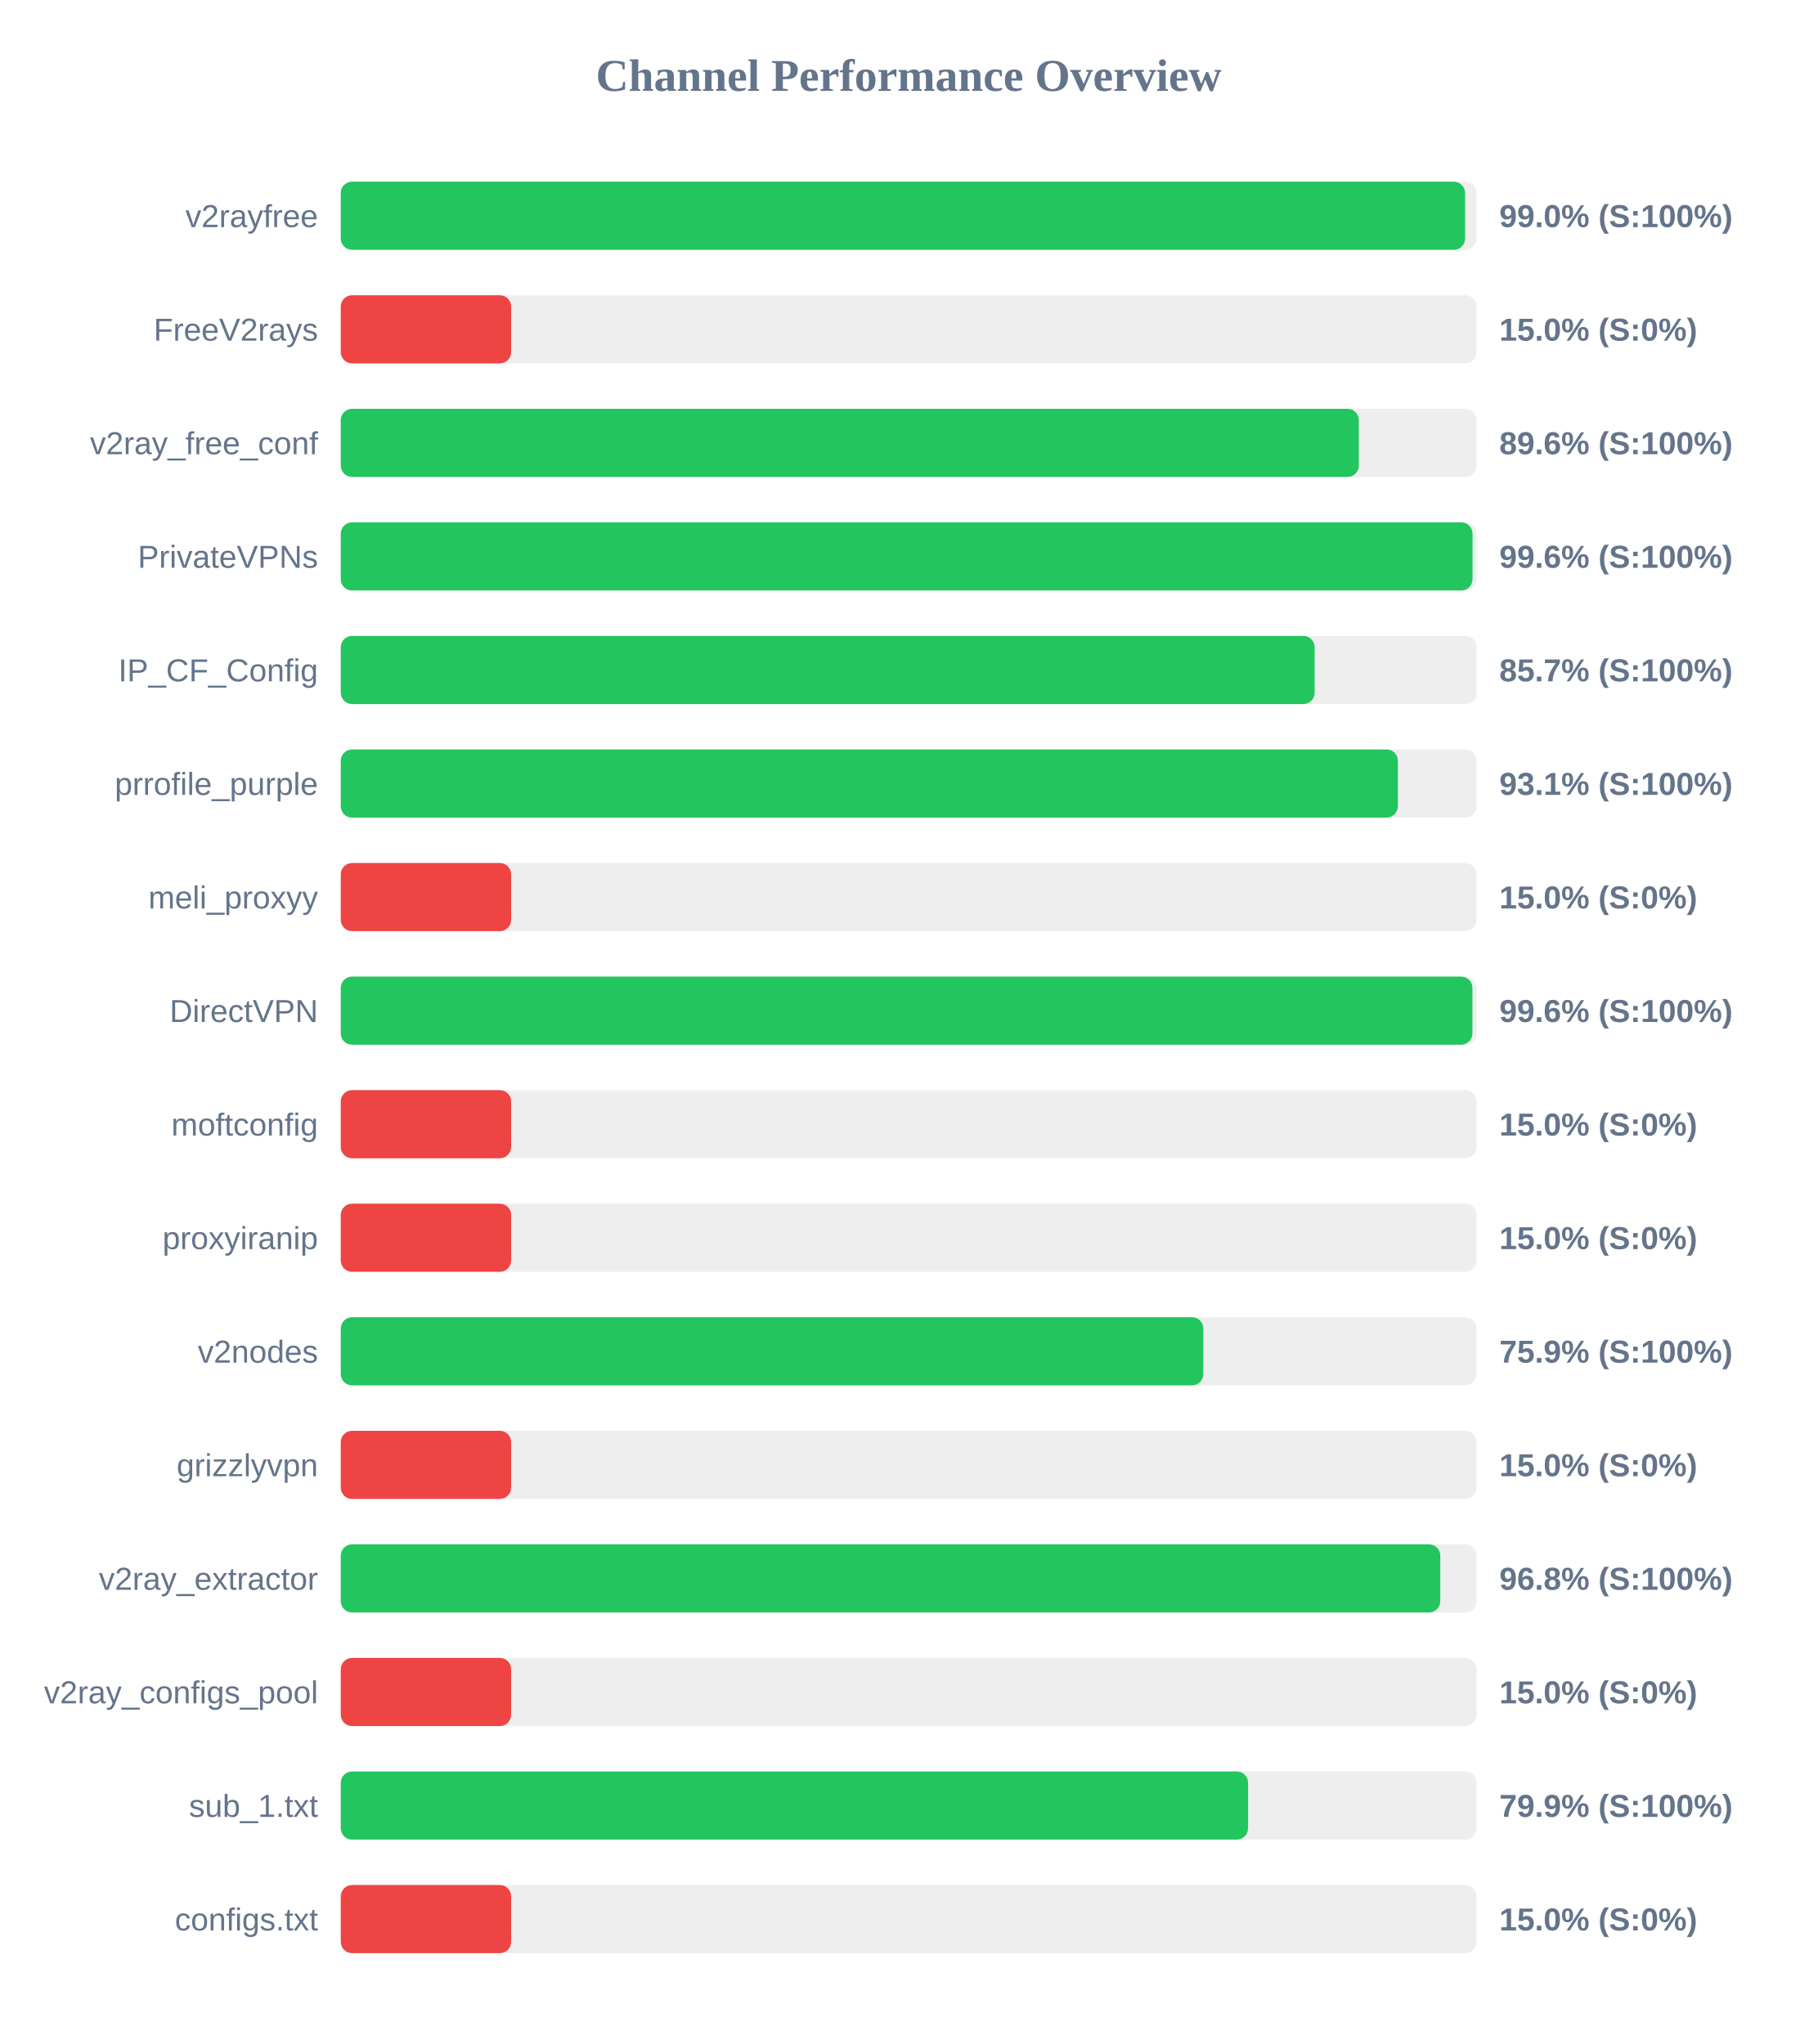
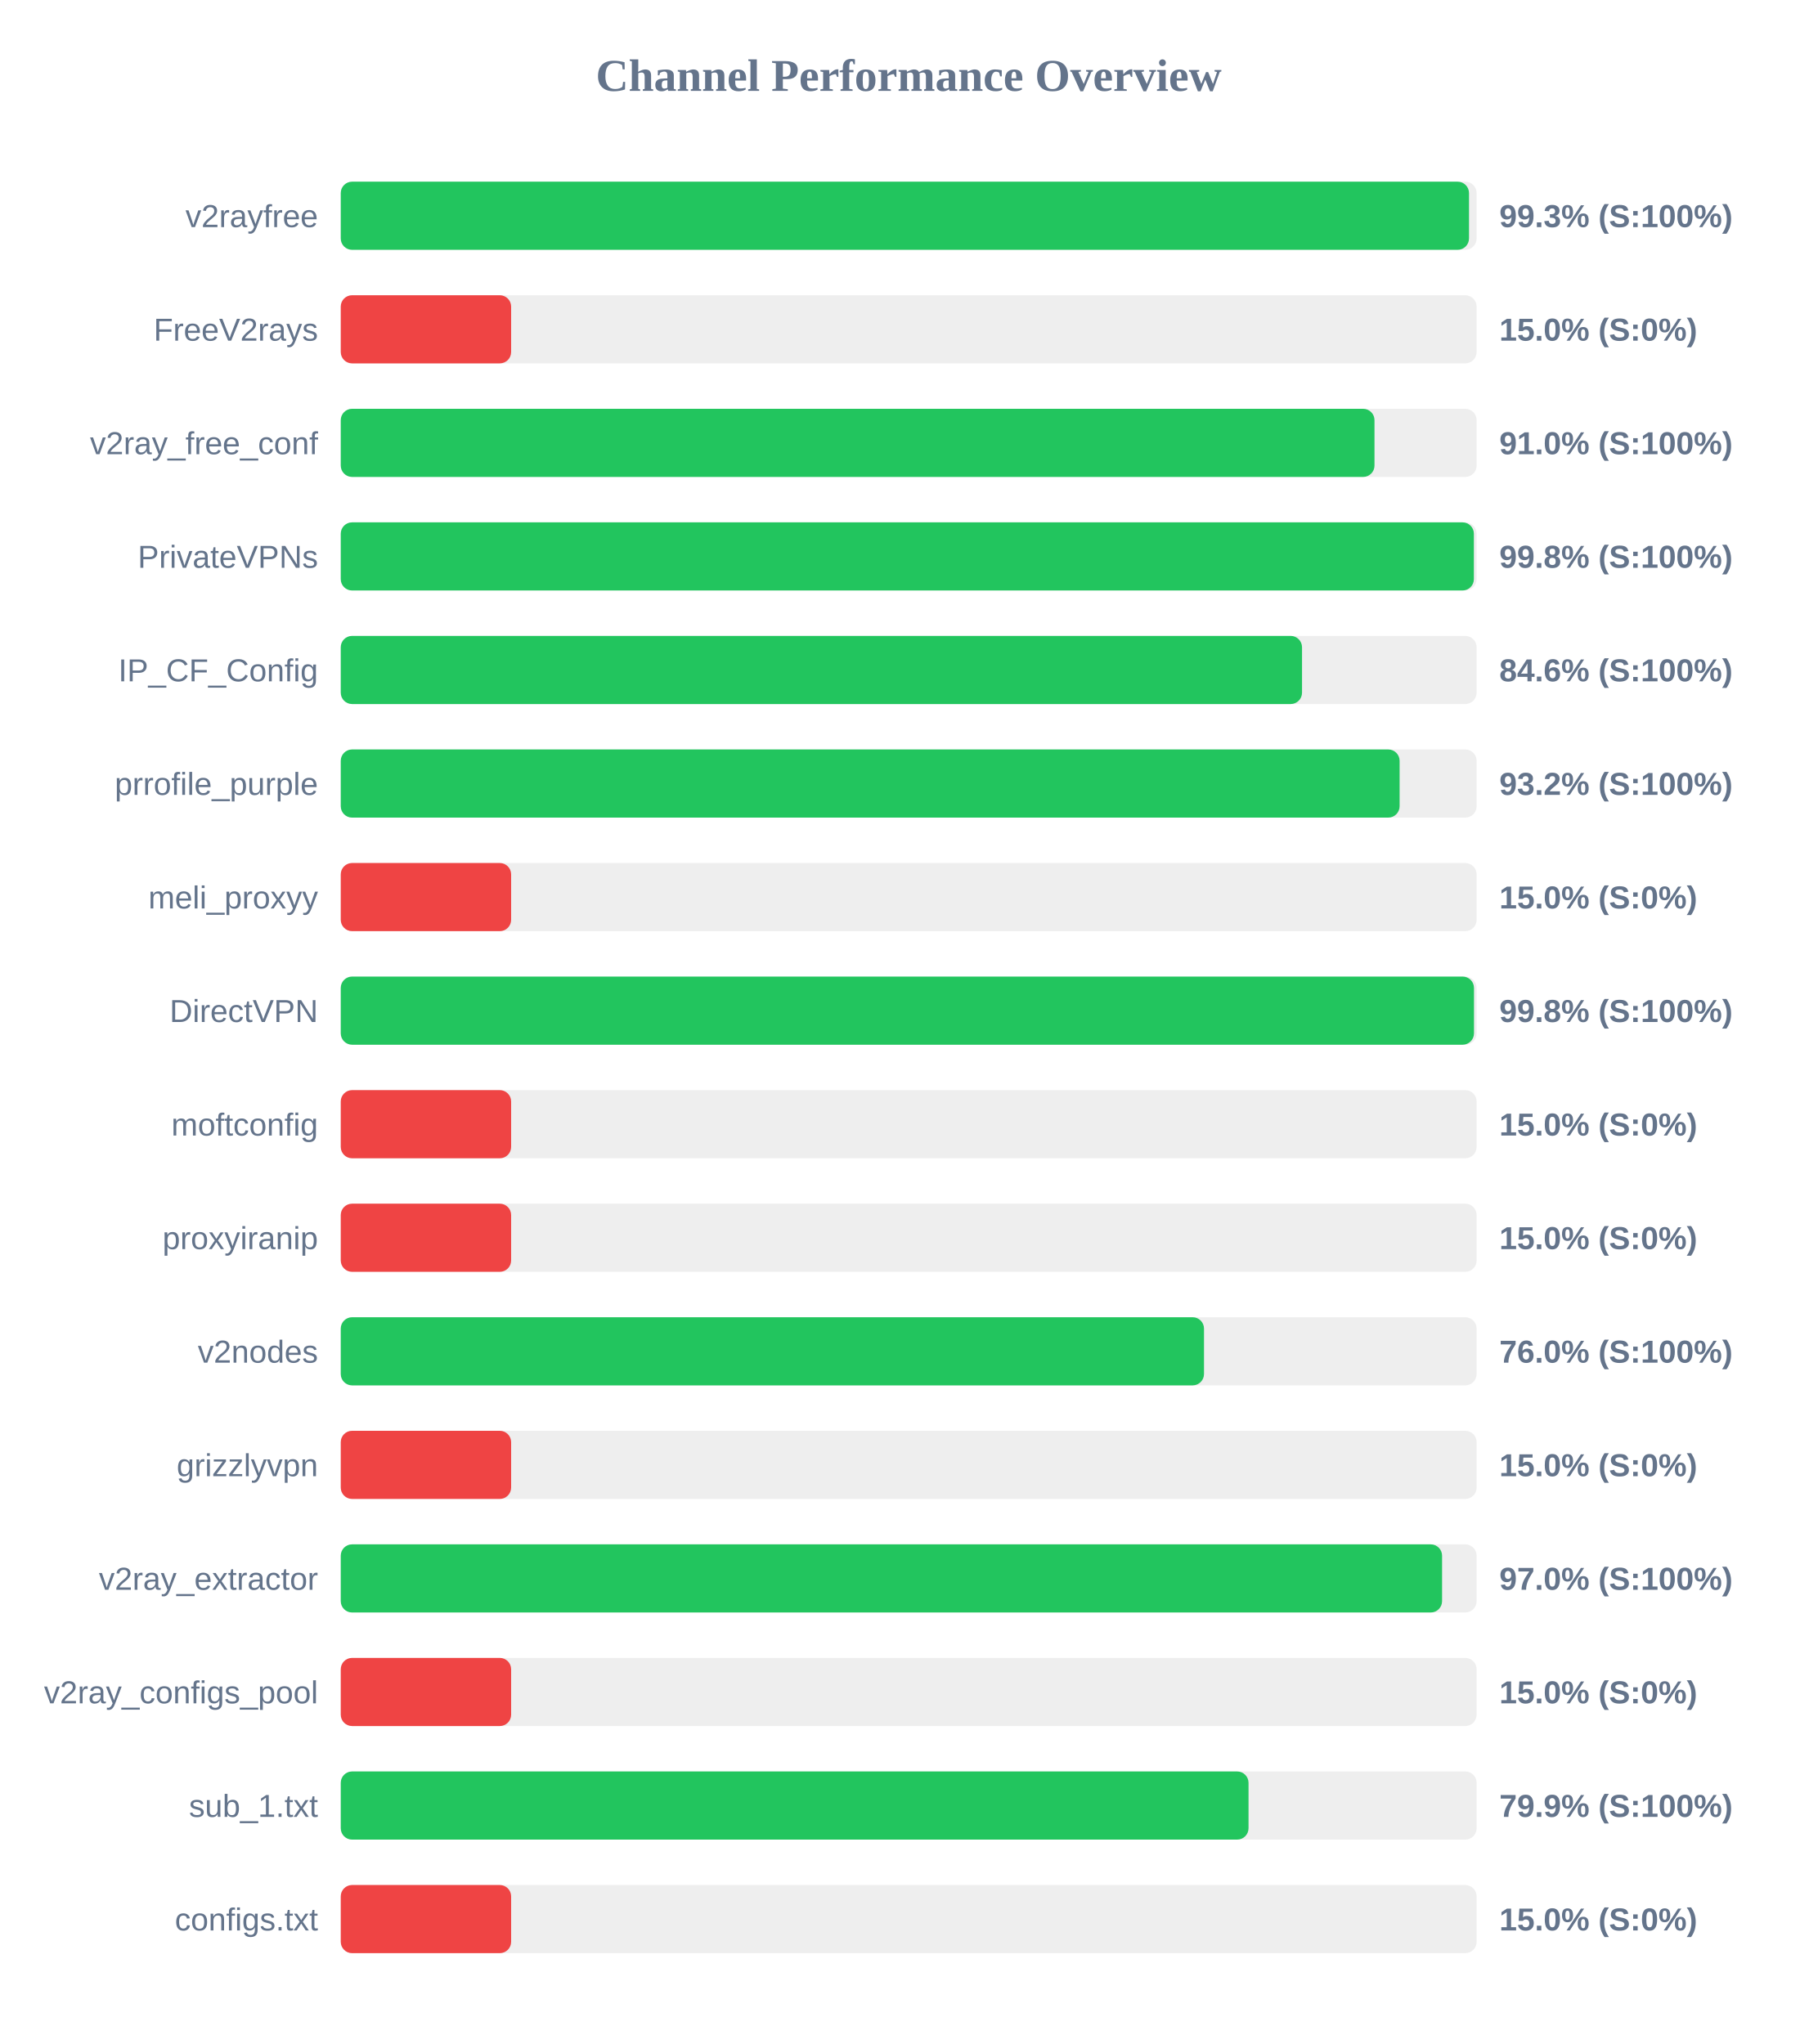
<svg xmlns="http://www.w3.org/2000/svg" width="800" height="900" version="1.1">
  <style>
        .row { font: 14px Arial; fill: #64748b; }
        .score { font: bold 14px Arial; fill: #64748b; }
    </style>
  <text x="400" y="40" text-anchor="middle" font-size="20px" font-weight="bold" fill="#64748b">Channel Performance Overview</text>
  <rect x="150" y="80" width="500" height="30" fill="#eee" rx="5" />
-   <rect x="150" y="80" width="494.95" height="30" fill="#22c55e" rx="5" />
+   <rect x="150" y="80" width="496.65" height="30" fill="#22c55e" rx="5" />
  <text x="140" y="100" text-anchor="end" class="row">v2rayfree</text>
-   <text x="660" y="100" text-anchor="start" class="score">99.0% (S:100%)</text>
+   <text x="660" y="100" text-anchor="start" class="score">99.3% (S:100%)</text>
  <rect x="150" y="130" width="500" height="30" fill="#eee" rx="5" />
  <rect x="150" y="130" width="75.0" height="30" fill="#ef4444" rx="5" />
  <text x="140" y="150" text-anchor="end" class="row">FreeV2rays</text>
  <text x="660" y="150" text-anchor="start" class="score">15.0% (S:0%)</text>
  <rect x="150" y="180" width="500" height="30" fill="#eee" rx="5" />
-   <rect x="150" y="180" width="448.15" height="30" fill="#22c55e" rx="5" />
+   <rect x="150" y="180" width="455.05" height="30" fill="#22c55e" rx="5" />
  <text x="140" y="200" text-anchor="end" class="row">v2ray_free_conf</text>
-   <text x="660" y="200" text-anchor="start" class="score">89.6% (S:100%)</text>
+   <text x="660" y="200" text-anchor="start" class="score">91.0% (S:100%)</text>
  <rect x="150" y="230" width="500" height="30" fill="#eee" rx="5" />
-   <rect x="150" y="230" width="498.2" height="30" fill="#22c55e" rx="5" />
+   <rect x="150" y="230" width="498.8" height="30" fill="#22c55e" rx="5" />
  <text x="140" y="250" text-anchor="end" class="row">PrivateVPNs</text>
-   <text x="660" y="250" text-anchor="start" class="score">99.6% (S:100%)</text>
+   <text x="660" y="250" text-anchor="start" class="score">99.8% (S:100%)</text>
  <rect x="150" y="280" width="500" height="30" fill="#eee" rx="5" />
-   <rect x="150" y="280" width="428.7" height="30" fill="#22c55e" rx="5" />
+   <rect x="150" y="280" width="423.15" height="30" fill="#22c55e" rx="5" />
  <text x="140" y="300" text-anchor="end" class="row">IP_CF_Config</text>
-   <text x="660" y="300" text-anchor="start" class="score">85.7% (S:100%)</text>
+   <text x="660" y="300" text-anchor="start" class="score">84.6% (S:100%)</text>
  <rect x="150" y="330" width="500" height="30" fill="#eee" rx="5" />
-   <rect x="150" y="330" width="465.35" height="30" fill="#22c55e" rx="5" />
+   <rect x="150" y="330" width="466.1" height="30" fill="#22c55e" rx="5" />
  <text x="140" y="350" text-anchor="end" class="row">prrofile_purple</text>
-   <text x="660" y="350" text-anchor="start" class="score">93.1% (S:100%)</text>
+   <text x="660" y="350" text-anchor="start" class="score">93.2% (S:100%)</text>
  <rect x="150" y="380" width="500" height="30" fill="#eee" rx="5" />
  <rect x="150" y="380" width="75.0" height="30" fill="#ef4444" rx="5" />
  <text x="140" y="400" text-anchor="end" class="row">meli_proxyy</text>
  <text x="660" y="400" text-anchor="start" class="score">15.0% (S:0%)</text>
  <rect x="150" y="430" width="500" height="30" fill="#eee" rx="5" />
-   <rect x="150" y="430" width="498.15" height="30" fill="#22c55e" rx="5" />
+   <rect x="150" y="430" width="498.85" height="30" fill="#22c55e" rx="5" />
  <text x="140" y="450" text-anchor="end" class="row">DirectVPN</text>
-   <text x="660" y="450" text-anchor="start" class="score">99.6% (S:100%)</text>
+   <text x="660" y="450" text-anchor="start" class="score">99.8% (S:100%)</text>
  <rect x="150" y="480" width="500" height="30" fill="#eee" rx="5" />
  <rect x="150" y="480" width="75.0" height="30" fill="#ef4444" rx="5" />
  <text x="140" y="500" text-anchor="end" class="row">moftconfig</text>
  <text x="660" y="500" text-anchor="start" class="score">15.0% (S:0%)</text>
  <rect x="150" y="530" width="500" height="30" fill="#eee" rx="5" />
  <rect x="150" y="530" width="75.0" height="30" fill="#ef4444" rx="5" />
  <text x="140" y="550" text-anchor="end" class="row">proxyiranip</text>
  <text x="660" y="550" text-anchor="start" class="score">15.0% (S:0%)</text>
  <rect x="150" y="580" width="500" height="30" fill="#eee" rx="5" />
-   <rect x="150" y="580" width="379.7" height="30" fill="#22c55e" rx="5" />
+   <rect x="150" y="580" width="380.0" height="30" fill="#22c55e" rx="5" />
  <text x="140" y="600" text-anchor="end" class="row">v2nodes</text>
-   <text x="660" y="600" text-anchor="start" class="score">75.9% (S:100%)</text>
+   <text x="660" y="600" text-anchor="start" class="score">76.0% (S:100%)</text>
  <rect x="150" y="630" width="500" height="30" fill="#eee" rx="5" />
  <rect x="150" y="630" width="75.0" height="30" fill="#ef4444" rx="5" />
  <text x="140" y="650" text-anchor="end" class="row">grizzlyvpn</text>
  <text x="660" y="650" text-anchor="start" class="score">15.0% (S:0%)</text>
  <rect x="150" y="680" width="500" height="30" fill="#eee" rx="5" />
-   <rect x="150" y="680" width="484.0" height="30" fill="#22c55e" rx="5" />
+   <rect x="150" y="680" width="484.8" height="30" fill="#22c55e" rx="5" />
  <text x="140" y="700" text-anchor="end" class="row">v2ray_extractor</text>
-   <text x="660" y="700" text-anchor="start" class="score">96.8% (S:100%)</text>
+   <text x="660" y="700" text-anchor="start" class="score">97.0% (S:100%)</text>
  <rect x="150" y="730" width="500" height="30" fill="#eee" rx="5" />
  <rect x="150" y="730" width="75.0" height="30" fill="#ef4444" rx="5" />
  <text x="140" y="750" text-anchor="end" class="row">v2ray_configs_pool</text>
  <text x="660" y="750" text-anchor="start" class="score">15.0% (S:0%)</text>
  <rect x="150" y="780" width="500" height="30" fill="#eee" rx="5" />
-   <rect x="150" y="780" width="399.4" height="30" fill="#22c55e" rx="5" />
+   <rect x="150" y="780" width="399.6" height="30" fill="#22c55e" rx="5" />
  <text x="140" y="800" text-anchor="end" class="row">sub_1.txt</text>
  <text x="660" y="800" text-anchor="start" class="score">79.9% (S:100%)</text>
  <rect x="150" y="830" width="500" height="30" fill="#eee" rx="5" />
  <rect x="150" y="830" width="75.0" height="30" fill="#ef4444" rx="5" />
  <text x="140" y="850" text-anchor="end" class="row">configs.txt</text>
  <text x="660" y="850" text-anchor="start" class="score">15.0% (S:0%)</text>
</svg>
